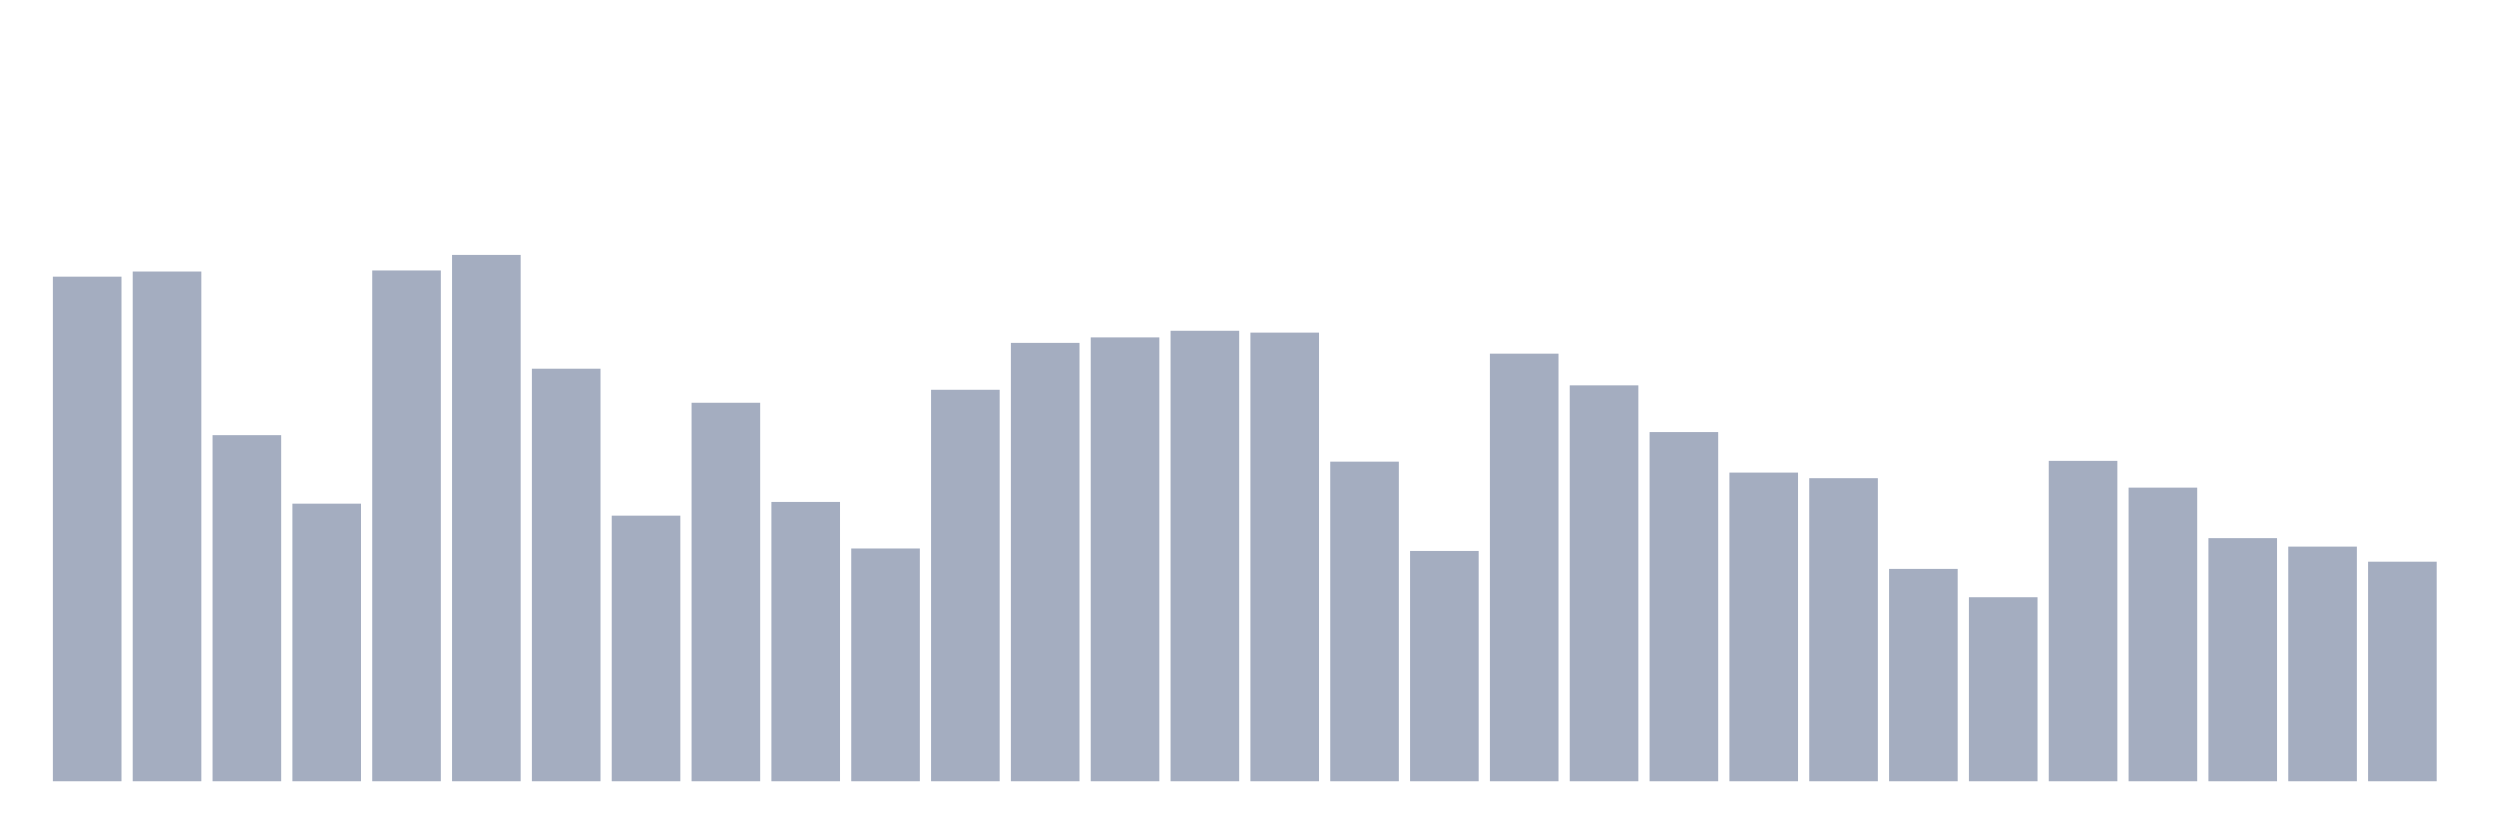
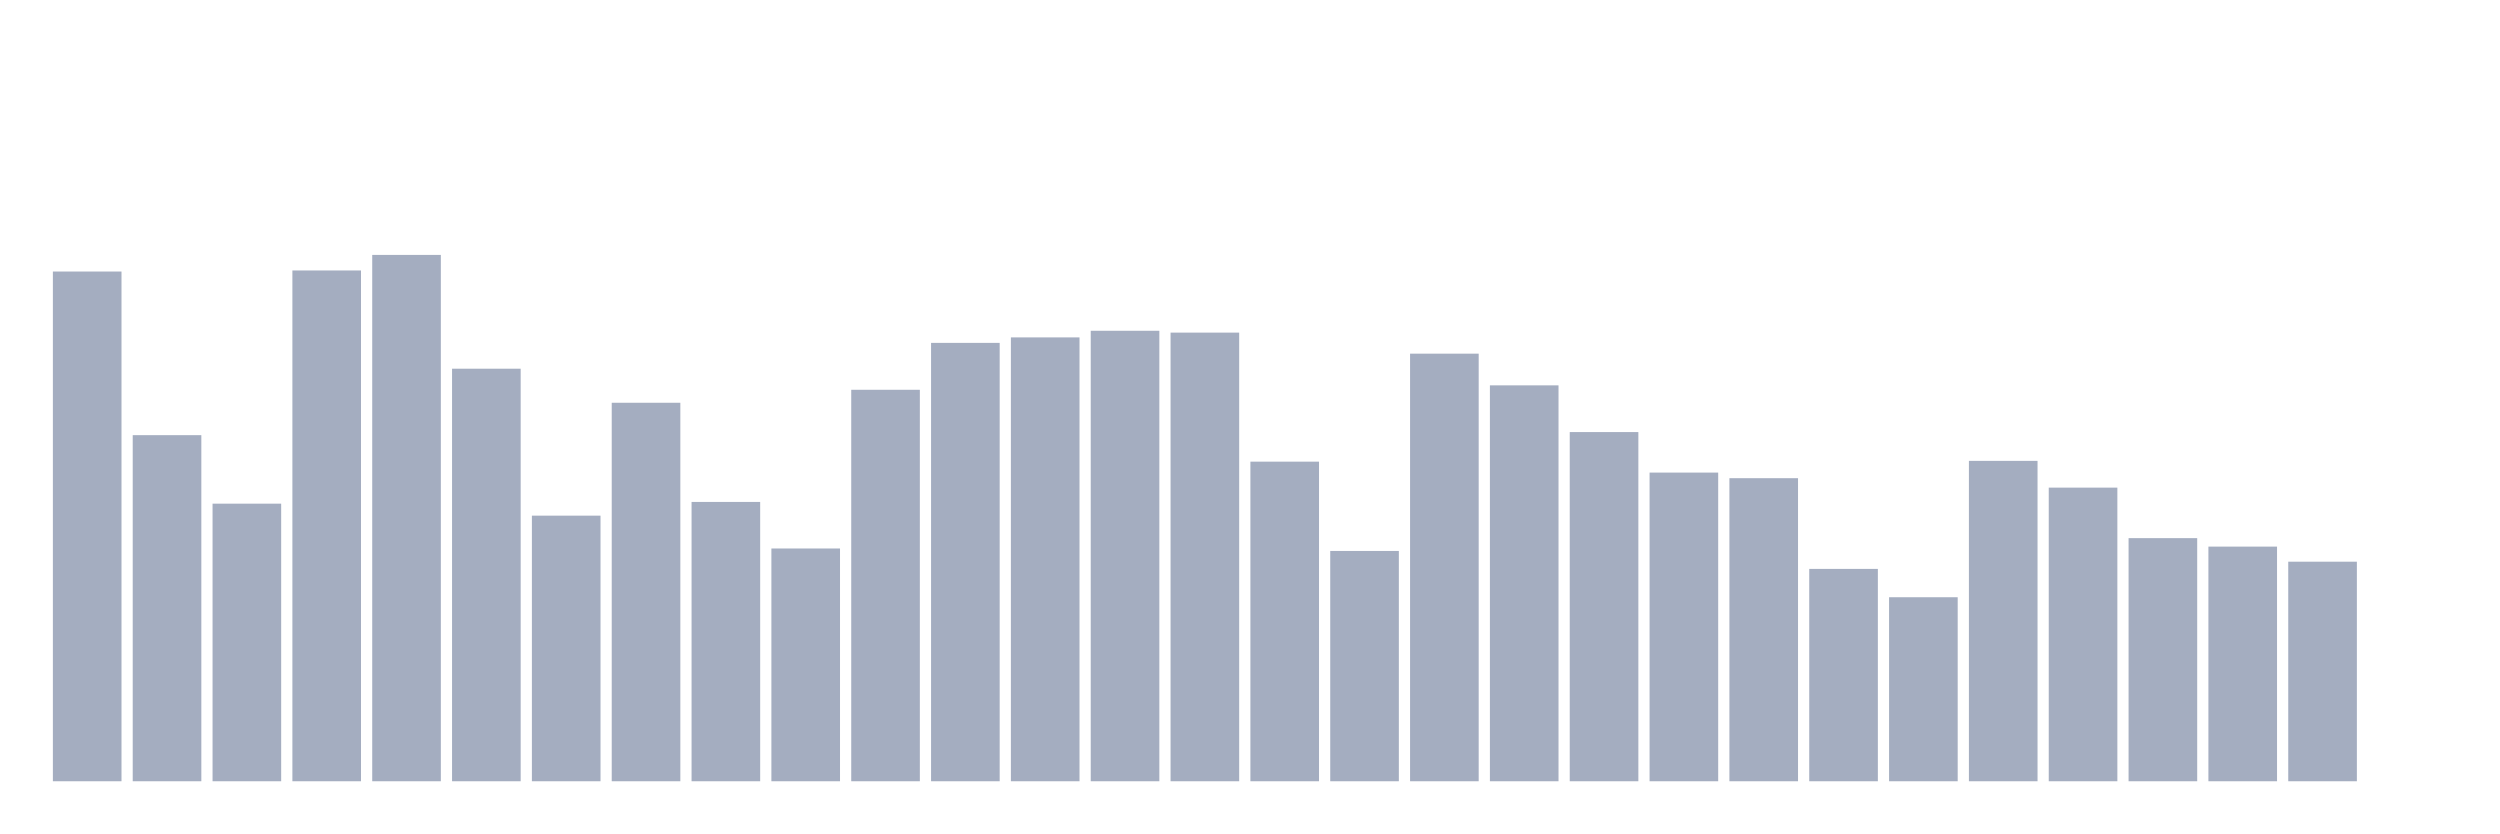
<svg xmlns="http://www.w3.org/2000/svg" viewBox="0 0 480 160">
  <g transform="translate(10,10)">
-     <rect class="bar" x="0.153" width="13.175" y="43.118" height="96.882" fill="rgb(164,173,192)" />
-     <rect class="bar" x="15.482" width="13.175" y="42.133" height="97.867" fill="rgb(164,173,192)" />
-     <rect class="bar" x="30.81" width="13.175" y="73.551" height="66.449" fill="rgb(164,173,192)" />
-     <rect class="bar" x="46.138" width="13.175" y="86.703" height="53.297" fill="rgb(164,173,192)" />
-     <rect class="bar" x="61.466" width="13.175" y="41.929" height="98.071" fill="rgb(164,173,192)" />
-     <rect class="bar" x="76.794" width="13.175" y="38.943" height="101.057" fill="rgb(164,173,192)" />
-     <rect class="bar" x="92.123" width="13.175" y="60.791" height="79.209" fill="rgb(164,173,192)" />
-     <rect class="bar" x="107.451" width="13.175" y="89.005" height="50.995" fill="rgb(164,173,192)" />
-     <rect class="bar" x="122.779" width="13.175" y="67.329" height="72.671" fill="rgb(164,173,192)" />
-     <rect class="bar" x="138.107" width="13.175" y="86.372" height="53.628" fill="rgb(164,173,192)" />
-     <rect class="bar" x="153.436" width="13.175" y="95.31" height="44.69" fill="rgb(164,173,192)" />
-     <rect class="bar" x="168.764" width="13.175" y="64.839" height="75.161" fill="rgb(164,173,192)" />
-     <rect class="bar" x="184.092" width="13.175" y="55.833" height="84.167" fill="rgb(164,173,192)" />
-     <rect class="bar" x="199.42" width="13.175" y="54.78" height="85.22" fill="rgb(164,173,192)" />
-     <rect class="bar" x="214.748" width="13.175" y="53.508" height="86.492" fill="rgb(164,173,192)" />
-     <rect class="bar" x="230.077" width="13.175" y="53.862" height="86.138" fill="rgb(164,173,192)" />
-     <rect class="bar" x="245.405" width="13.175" y="78.637" height="61.363" fill="rgb(164,173,192)" />
-     <rect class="bar" x="260.733" width="13.175" y="95.784" height="44.216" fill="rgb(164,173,192)" />
-     <rect class="bar" x="276.061" width="13.175" y="57.902" height="82.098" fill="rgb(164,173,192)" />
-     <rect class="bar" x="291.39" width="13.175" y="63.989" height="76.011" fill="rgb(164,173,192)" />
-     <rect class="bar" x="306.718" width="13.175" y="72.957" height="67.043" fill="rgb(164,173,192)" />
-     <rect class="bar" x="322.046" width="13.175" y="80.736" height="59.264" fill="rgb(164,173,192)" />
-     <rect class="bar" x="337.374" width="13.175" y="81.812" height="58.188" fill="rgb(164,173,192)" />
-     <rect class="bar" x="352.702" width="13.175" y="99.229" height="40.771" fill="rgb(164,173,192)" />
-     <rect class="bar" x="368.031" width="13.175" y="104.669" height="35.331" fill="rgb(164,173,192)" />
-     <rect class="bar" x="383.359" width="13.175" y="78.487" height="61.513" fill="rgb(164,173,192)" />
-     <rect class="bar" x="398.687" width="13.175" y="83.625" height="56.375" fill="rgb(164,173,192)" />
-     <rect class="bar" x="414.015" width="13.175" y="93.323" height="46.677" fill="rgb(164,173,192)" />
-     <rect class="bar" x="429.344" width="13.175" y="94.948" height="45.052" fill="rgb(164,173,192)" />
-     <rect class="bar" x="444.672" width="13.175" y="97.845" height="42.155" fill="rgb(164,173,192)" />
+     <rect class="bar" x="0.153" width="13.175" y="42.133" height="97.867" fill="rgb(164,173,192)" />
+     <rect class="bar" x="15.482" width="13.175" y="73.551" height="66.449" fill="rgb(164,173,192)" />
+     <rect class="bar" x="30.81" width="13.175" y="86.703" height="53.297" fill="rgb(164,173,192)" />
+     <rect class="bar" x="46.138" width="13.175" y="41.929" height="98.071" fill="rgb(164,173,192)" />
+     <rect class="bar" x="61.466" width="13.175" y="38.943" height="101.057" fill="rgb(164,173,192)" />
+     <rect class="bar" x="76.794" width="13.175" y="60.791" height="79.209" fill="rgb(164,173,192)" />
+     <rect class="bar" x="92.123" width="13.175" y="89.005" height="50.995" fill="rgb(164,173,192)" />
+     <rect class="bar" x="107.451" width="13.175" y="67.329" height="72.671" fill="rgb(164,173,192)" />
+     <rect class="bar" x="122.779" width="13.175" y="86.372" height="53.628" fill="rgb(164,173,192)" />
+     <rect class="bar" x="138.107" width="13.175" y="95.31" height="44.69" fill="rgb(164,173,192)" />
+     <rect class="bar" x="153.436" width="13.175" y="64.839" height="75.161" fill="rgb(164,173,192)" />
+     <rect class="bar" x="168.764" width="13.175" y="55.833" height="84.167" fill="rgb(164,173,192)" />
+     <rect class="bar" x="184.092" width="13.175" y="54.78" height="85.22" fill="rgb(164,173,192)" />
+     <rect class="bar" x="199.42" width="13.175" y="53.508" height="86.492" fill="rgb(164,173,192)" />
+     <rect class="bar" x="214.748" width="13.175" y="53.862" height="86.138" fill="rgb(164,173,192)" />
+     <rect class="bar" x="230.077" width="13.175" y="78.637" height="61.363" fill="rgb(164,173,192)" />
+     <rect class="bar" x="245.405" width="13.175" y="95.784" height="44.216" fill="rgb(164,173,192)" />
+     <rect class="bar" x="260.733" width="13.175" y="57.902" height="82.098" fill="rgb(164,173,192)" />
+     <rect class="bar" x="276.061" width="13.175" y="63.989" height="76.011" fill="rgb(164,173,192)" />
+     <rect class="bar" x="291.39" width="13.175" y="72.957" height="67.043" fill="rgb(164,173,192)" />
+     <rect class="bar" x="306.718" width="13.175" y="80.736" height="59.264" fill="rgb(164,173,192)" />
+     <rect class="bar" x="322.046" width="13.175" y="81.812" height="58.188" fill="rgb(164,173,192)" />
+     <rect class="bar" x="337.374" width="13.175" y="99.229" height="40.771" fill="rgb(164,173,192)" />
+     <rect class="bar" x="352.702" width="13.175" y="104.669" height="35.331" fill="rgb(164,173,192)" />
+     <rect class="bar" x="368.031" width="13.175" y="78.487" height="61.513" fill="rgb(164,173,192)" />
+     <rect class="bar" x="383.359" width="13.175" y="83.625" height="56.375" fill="rgb(164,173,192)" />
+     <rect class="bar" x="398.687" width="13.175" y="93.323" height="46.677" fill="rgb(164,173,192)" />
+     <rect class="bar" x="414.015" width="13.175" y="94.948" height="45.052" fill="rgb(164,173,192)" />
+     <rect class="bar" x="429.344" width="13.175" y="97.845" height="42.155" fill="rgb(164,173,192)" />
+     <rect class="bar" x="444.672" width="13.175" y="140" height="0" fill="rgb(164,173,192)" />
  </g>
</svg>
